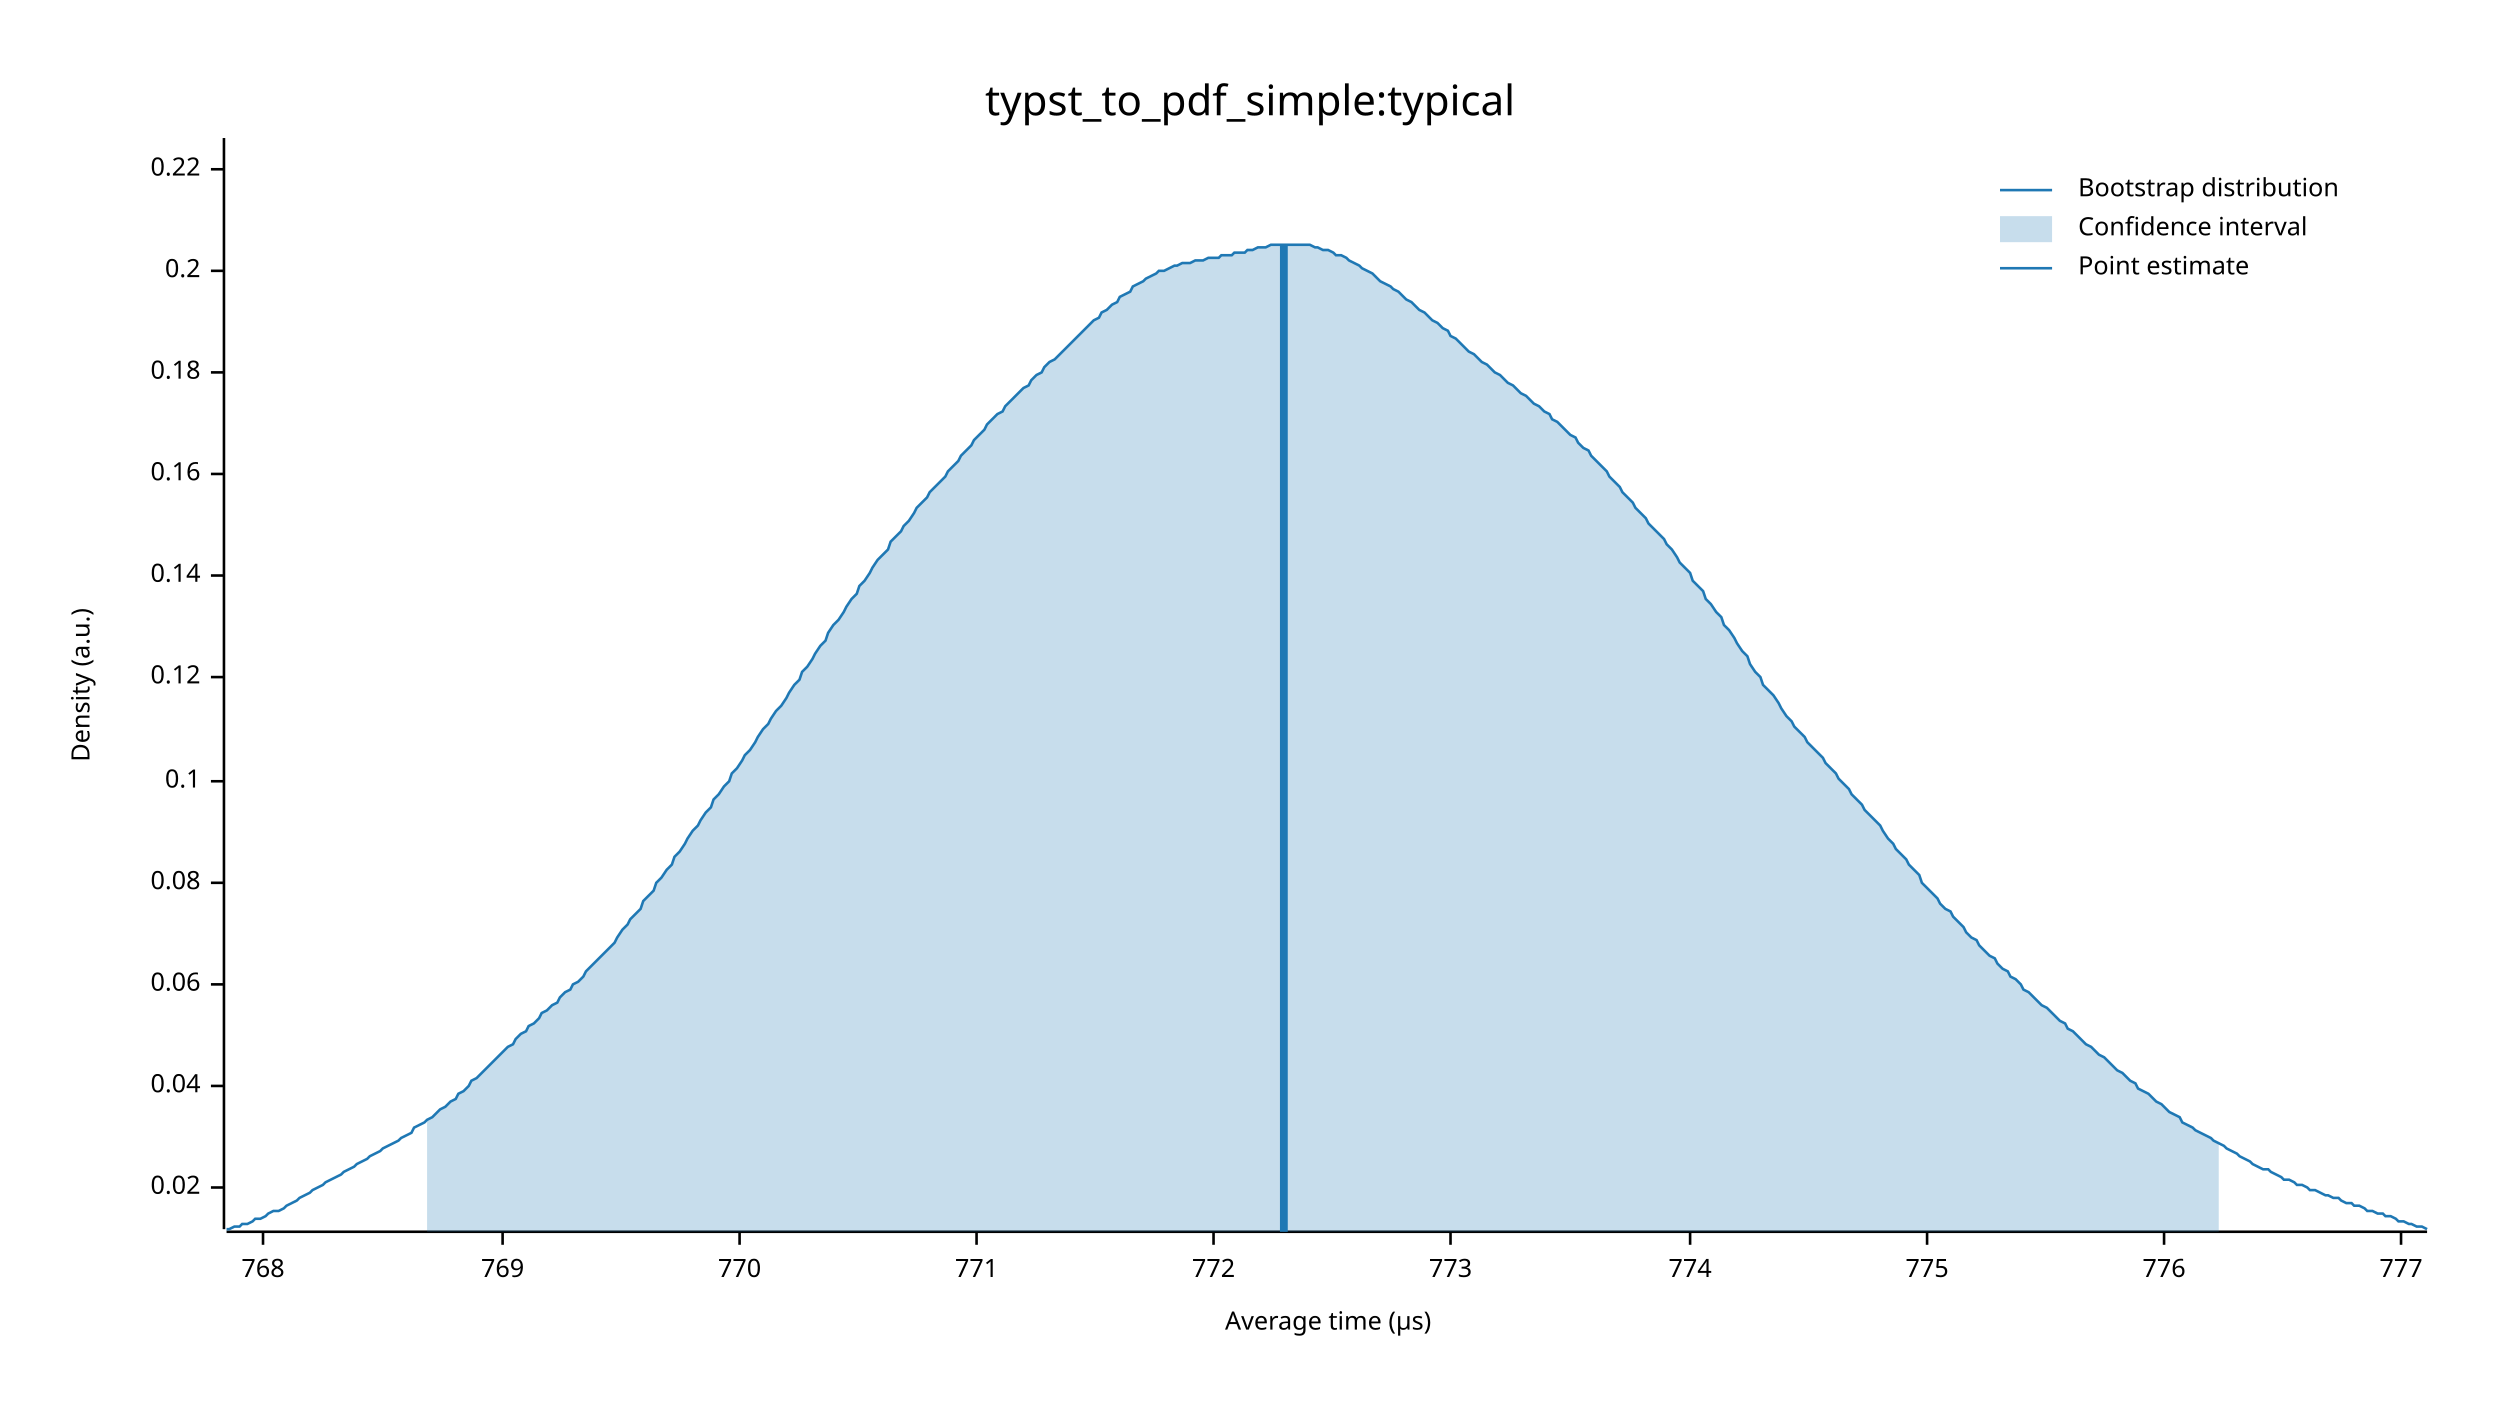
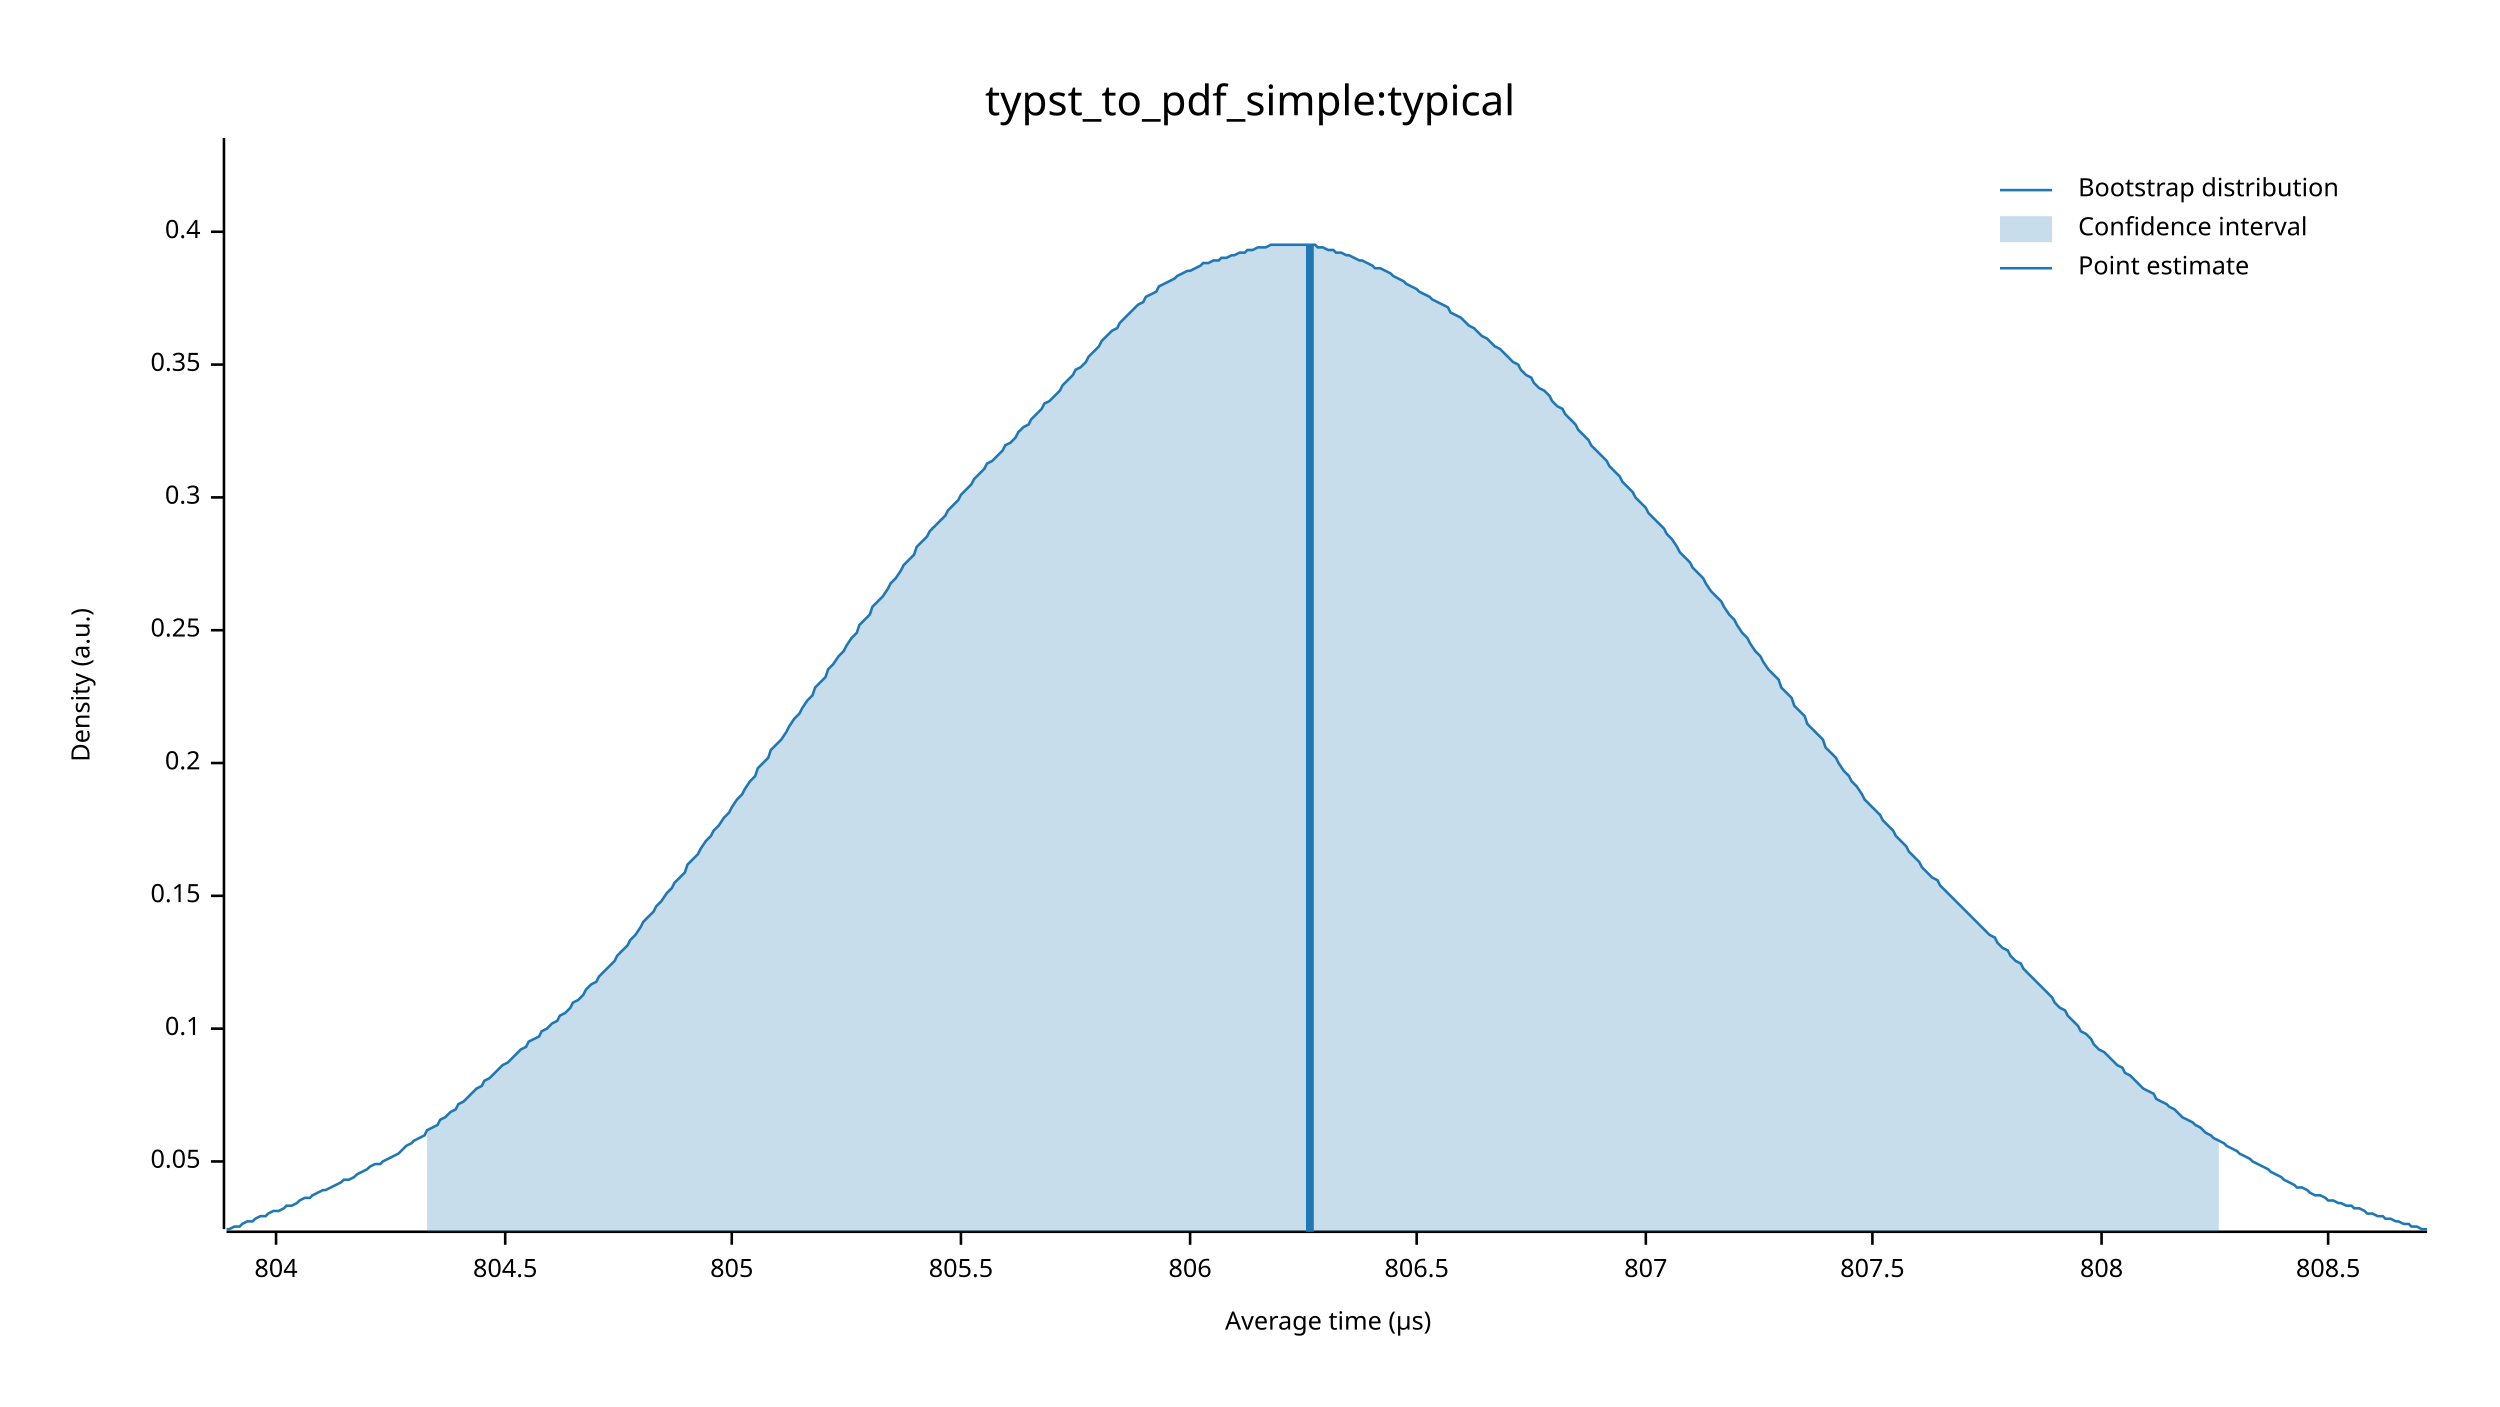
<svg xmlns="http://www.w3.org/2000/svg" width="960" height="540" viewBox="0 0 960 540">
  <text x="480" y="32" dy="0.76em" text-anchor="middle" font-family="sans-serif" font-size="16.129" opacity="1" fill="#000000">
typst_to_pdf_simple:typical
</text>
  <text x="27" y="263" dy="0.76em" text-anchor="middle" font-family="sans-serif" font-size="9.677" opacity="1" fill="#000000" transform="rotate(270, 27, 263)">
Density (a.u.)
</text>
  <text x="510" y="513" dy="-0.5ex" text-anchor="middle" font-family="sans-serif" font-size="9.677" opacity="1" fill="#000000">
Average time (µs)
</text>
  <polyline fill="none" opacity="1" stroke="#000000" stroke-width="1" points="86,53 86,472 " />
-   <text x="77" y="456" dy="0.5ex" text-anchor="end" font-family="sans-serif" font-size="9.677" opacity="1" fill="#000000">
- 0.02
+   <text x="77" y="446" dy="0.5ex" text-anchor="end" font-family="sans-serif" font-size="9.677" opacity="1" fill="#000000">
+ 0.05
</text>
-   <polyline fill="none" opacity="1" stroke="#000000" stroke-width="1" points="81,456 86,456 " />
-   <text x="77" y="417" dy="0.5ex" text-anchor="end" font-family="sans-serif" font-size="9.677" opacity="1" fill="#000000">
- 0.04
- </text>
-   <polyline fill="none" opacity="1" stroke="#000000" stroke-width="1" points="81,417 86,417 " />
-   <text x="77" y="378" dy="0.5ex" text-anchor="end" font-family="sans-serif" font-size="9.677" opacity="1" fill="#000000">
- 0.06
- </text>
-   <polyline fill="none" opacity="1" stroke="#000000" stroke-width="1" points="81,378 86,378 " />
-   <text x="77" y="339" dy="0.5ex" text-anchor="end" font-family="sans-serif" font-size="9.677" opacity="1" fill="#000000">
- 0.08
- </text>
-   <polyline fill="none" opacity="1" stroke="#000000" stroke-width="1" points="81,339 86,339 " />
-   <text x="77" y="300" dy="0.5ex" text-anchor="end" font-family="sans-serif" font-size="9.677" opacity="1" fill="#000000">
+   <polyline fill="none" opacity="1" stroke="#000000" stroke-width="1" points="81,446 86,446 " />
+   <text x="77" y="395" dy="0.5ex" text-anchor="end" font-family="sans-serif" font-size="9.677" opacity="1" fill="#000000">
0.1
</text>
-   <polyline fill="none" opacity="1" stroke="#000000" stroke-width="1" points="81,300 86,300 " />
-   <text x="77" y="260" dy="0.5ex" text-anchor="end" font-family="sans-serif" font-size="9.677" opacity="1" fill="#000000">
- 0.12
+   <polyline fill="none" opacity="1" stroke="#000000" stroke-width="1" points="81,395 86,395 " />
+   <text x="77" y="344" dy="0.5ex" text-anchor="end" font-family="sans-serif" font-size="9.677" opacity="1" fill="#000000">
+ 0.15
</text>
-   <polyline fill="none" opacity="1" stroke="#000000" stroke-width="1" points="81,260 86,260 " />
-   <text x="77" y="221" dy="0.5ex" text-anchor="end" font-family="sans-serif" font-size="9.677" opacity="1" fill="#000000">
- 0.14
- </text>
-   <polyline fill="none" opacity="1" stroke="#000000" stroke-width="1" points="81,221 86,221 " />
-   <text x="77" y="182" dy="0.5ex" text-anchor="end" font-family="sans-serif" font-size="9.677" opacity="1" fill="#000000">
- 0.16
- </text>
-   <polyline fill="none" opacity="1" stroke="#000000" stroke-width="1" points="81,182 86,182 " />
-   <text x="77" y="143" dy="0.5ex" text-anchor="end" font-family="sans-serif" font-size="9.677" opacity="1" fill="#000000">
- 0.18
- </text>
-   <polyline fill="none" opacity="1" stroke="#000000" stroke-width="1" points="81,143 86,143 " />
-   <text x="77" y="104" dy="0.5ex" text-anchor="end" font-family="sans-serif" font-size="9.677" opacity="1" fill="#000000">
+   <polyline fill="none" opacity="1" stroke="#000000" stroke-width="1" points="81,344 86,344 " />
+   <text x="77" y="293" dy="0.5ex" text-anchor="end" font-family="sans-serif" font-size="9.677" opacity="1" fill="#000000">
0.2
</text>
-   <polyline fill="none" opacity="1" stroke="#000000" stroke-width="1" points="81,104 86,104 " />
-   <text x="77" y="65" dy="0.5ex" text-anchor="end" font-family="sans-serif" font-size="9.677" opacity="1" fill="#000000">
- 0.22
+   <polyline fill="none" opacity="1" stroke="#000000" stroke-width="1" points="81,293 86,293 " />
+   <text x="77" y="242" dy="0.5ex" text-anchor="end" font-family="sans-serif" font-size="9.677" opacity="1" fill="#000000">
+ 0.25
</text>
-   <polyline fill="none" opacity="1" stroke="#000000" stroke-width="1" points="81,65 86,65 " />
+   <polyline fill="none" opacity="1" stroke="#000000" stroke-width="1" points="81,242 86,242 " />
+   <text x="77" y="191" dy="0.5ex" text-anchor="end" font-family="sans-serif" font-size="9.677" opacity="1" fill="#000000">
+ 0.3
+ </text>
+   <polyline fill="none" opacity="1" stroke="#000000" stroke-width="1" points="81,191 86,191 " />
+   <text x="77" y="140" dy="0.5ex" text-anchor="end" font-family="sans-serif" font-size="9.677" opacity="1" fill="#000000">
+ 0.35
+ </text>
+   <polyline fill="none" opacity="1" stroke="#000000" stroke-width="1" points="81,140 86,140 " />
+   <text x="77" y="89" dy="0.5ex" text-anchor="end" font-family="sans-serif" font-size="9.677" opacity="1" fill="#000000">
+ 0.4
+ </text>
+   <polyline fill="none" opacity="1" stroke="#000000" stroke-width="1" points="81,89 86,89 " />
  <polyline fill="none" opacity="1" stroke="#000000" stroke-width="1" points="87,473 932,473 " />
-   <text x="101" y="483" dy="0.76em" text-anchor="middle" font-family="sans-serif" font-size="9.677" opacity="1" fill="#000000">
- 768
+   <text x="106" y="483" dy="0.76em" text-anchor="middle" font-family="sans-serif" font-size="9.677" opacity="1" fill="#000000">
+ 804
</text>
-   <polyline fill="none" opacity="1" stroke="#000000" stroke-width="1" points="101,473 101,478 " />
-   <text x="193" y="483" dy="0.76em" text-anchor="middle" font-family="sans-serif" font-size="9.677" opacity="1" fill="#000000">
- 769
+   <polyline fill="none" opacity="1" stroke="#000000" stroke-width="1" points="106,473 106,478 " />
+   <text x="194" y="483" dy="0.76em" text-anchor="middle" font-family="sans-serif" font-size="9.677" opacity="1" fill="#000000">
+ 804.5
</text>
-   <polyline fill="none" opacity="1" stroke="#000000" stroke-width="1" points="193,473 193,478 " />
-   <text x="284" y="483" dy="0.76em" text-anchor="middle" font-family="sans-serif" font-size="9.677" opacity="1" fill="#000000">
- 770
+   <polyline fill="none" opacity="1" stroke="#000000" stroke-width="1" points="194,473 194,478 " />
+   <text x="281" y="483" dy="0.76em" text-anchor="middle" font-family="sans-serif" font-size="9.677" opacity="1" fill="#000000">
+ 805
</text>
-   <polyline fill="none" opacity="1" stroke="#000000" stroke-width="1" points="284,473 284,478 " />
-   <text x="375" y="483" dy="0.76em" text-anchor="middle" font-family="sans-serif" font-size="9.677" opacity="1" fill="#000000">
- 771
+   <polyline fill="none" opacity="1" stroke="#000000" stroke-width="1" points="281,473 281,478 " />
+   <text x="369" y="483" dy="0.76em" text-anchor="middle" font-family="sans-serif" font-size="9.677" opacity="1" fill="#000000">
+ 805.5
</text>
-   <polyline fill="none" opacity="1" stroke="#000000" stroke-width="1" points="375,473 375,478 " />
-   <text x="466" y="483" dy="0.76em" text-anchor="middle" font-family="sans-serif" font-size="9.677" opacity="1" fill="#000000">
- 772
+   <polyline fill="none" opacity="1" stroke="#000000" stroke-width="1" points="369,473 369,478 " />
+   <text x="457" y="483" dy="0.76em" text-anchor="middle" font-family="sans-serif" font-size="9.677" opacity="1" fill="#000000">
+ 806
</text>
-   <polyline fill="none" opacity="1" stroke="#000000" stroke-width="1" points="466,473 466,478 " />
-   <text x="557" y="483" dy="0.76em" text-anchor="middle" font-family="sans-serif" font-size="9.677" opacity="1" fill="#000000">
- 773
+   <polyline fill="none" opacity="1" stroke="#000000" stroke-width="1" points="457,473 457,478 " />
+   <text x="544" y="483" dy="0.76em" text-anchor="middle" font-family="sans-serif" font-size="9.677" opacity="1" fill="#000000">
+ 806.5
</text>
-   <polyline fill="none" opacity="1" stroke="#000000" stroke-width="1" points="557,473 557,478 " />
-   <text x="649" y="483" dy="0.76em" text-anchor="middle" font-family="sans-serif" font-size="9.677" opacity="1" fill="#000000">
- 774
+   <polyline fill="none" opacity="1" stroke="#000000" stroke-width="1" points="544,473 544,478 " />
+   <text x="632" y="483" dy="0.76em" text-anchor="middle" font-family="sans-serif" font-size="9.677" opacity="1" fill="#000000">
+ 807
</text>
-   <polyline fill="none" opacity="1" stroke="#000000" stroke-width="1" points="649,473 649,478 " />
-   <text x="740" y="483" dy="0.76em" text-anchor="middle" font-family="sans-serif" font-size="9.677" opacity="1" fill="#000000">
- 775
+   <polyline fill="none" opacity="1" stroke="#000000" stroke-width="1" points="632,473 632,478 " />
+   <text x="719" y="483" dy="0.76em" text-anchor="middle" font-family="sans-serif" font-size="9.677" opacity="1" fill="#000000">
+ 807.5
</text>
-   <polyline fill="none" opacity="1" stroke="#000000" stroke-width="1" points="740,473 740,478 " />
-   <text x="831" y="483" dy="0.76em" text-anchor="middle" font-family="sans-serif" font-size="9.677" opacity="1" fill="#000000">
- 776
+   <polyline fill="none" opacity="1" stroke="#000000" stroke-width="1" points="719,473 719,478 " />
+   <text x="807" y="483" dy="0.76em" text-anchor="middle" font-family="sans-serif" font-size="9.677" opacity="1" fill="#000000">
+ 808
</text>
-   <polyline fill="none" opacity="1" stroke="#000000" stroke-width="1" points="831,473 831,478 " />
-   <text x="922" y="483" dy="0.76em" text-anchor="middle" font-family="sans-serif" font-size="9.677" opacity="1" fill="#000000">
- 777
+   <polyline fill="none" opacity="1" stroke="#000000" stroke-width="1" points="807,473 807,478 " />
+   <text x="894" y="483" dy="0.76em" text-anchor="middle" font-family="sans-serif" font-size="9.677" opacity="1" fill="#000000">
+ 808.5
</text>
-   <polyline fill="none" opacity="1" stroke="#000000" stroke-width="1" points="922,473 922,478 " />
-   <polyline fill="none" opacity="1" stroke="#1F78B4" stroke-width="1" points="87,472 88,472 90,471 92,471 93,470 95,470 97,469 98,468 100,468 102,467 103,466 105,465 107,465 109,464 110,463 112,462 114,461 115,460 117,459 119,458 120,457 122,456 124,455 125,454 127,453 129,452 131,451 132,450 134,449 136,448 137,447 139,446 141,445 142,444 144,443 146,442 147,441 149,440 151,439 153,438 154,437 156,436 158,435 159,433 161,432 163,431 164,430 166,429 168,427 169,426 171,425 173,423 175,422 176,420 178,419 180,417 181,415 183,414 185,412 186,411 188,409 190,407 191,406 193,404 195,402 197,401 198,399 200,397 202,396 203,394 205,393 207,391 208,389 210,388 212,386 214,385 215,383 217,381 219,380 220,378 222,377 224,375 225,373 227,371 229,369 230,368 232,366 234,364 236,362 237,360 239,357 241,355 242,353 244,351 246,349 247,346 249,344 251,342 252,339 254,337 256,334 258,332 259,329 261,327 263,324 264,322 266,319 268,317 269,315 271,312 273,310 274,307 276,305 278,302 280,300 281,297 283,295 285,292 286,290 288,288 290,285 291,283 293,280 295,278 296,276 298,273 300,271 302,268 303,266 305,263 307,261 308,258 310,256 312,253 313,251 315,248 317,246 318,243 320,240 322,238 324,235 325,233 327,230 329,228 330,225 332,223 334,220 335,218 337,215 339,213 341,211 342,208 344,206 346,204 347,202 349,200 351,197 352,195 354,193 356,191 357,189 359,187 361,185 363,183 364,181 366,179 368,177 369,175 371,173 373,171 374,169 376,167 378,165 379,163 381,161 383,159 385,158 386,156 388,154 390,152 391,151 393,149 395,148 396,146 398,144 400,143 401,141 403,139 405,138 407,136 408,135 410,133 412,131 413,130 415,128 417,126 418,125 420,123 422,122 423,120 425,119 427,117 429,116 430,114 432,113 434,112 435,110 437,109 439,108 440,107 442,106 444,105 445,104 447,104 449,103 451,102 452,102 454,101 456,101 457,101 459,100 461,100 462,100 464,99 466,99 468,99 469,98 471,98 473,98 474,97 476,97 478,97 479,96 481,96 483,95 484,95 486,95 488,94 490,94 491,94 493,94 495,94 496,94 498,94 500,94 501,94 503,94 505,95 506,95 508,96 510,96 512,97 513,98 515,98 517,99 518,100 520,101 522,102 523,103 525,104 527,105 528,106 530,108 532,109 534,110 535,111 537,112 539,114 540,115 542,116 544,118 545,119 547,120 549,122 550,123 552,124 554,126 556,127 557,129 559,130 561,132 562,133 564,135 566,136 567,137 569,139 571,140 573,142 574,143 576,144 578,146 579,147 581,148 583,150 584,151 586,152 588,154 589,155 591,156 593,158 595,159 596,161 598,162 600,164 601,165 603,167 605,168 606,170 608,172 610,173 611,175 613,177 615,179 617,181 618,183 620,185 622,187 623,189 625,191 627,193 628,195 630,197 632,199 633,201 635,203 637,205 639,207 640,209 642,211 644,214 645,216 647,218 649,220 650,223 652,225 654,227 655,230 657,232 659,235 661,237 662,240 664,242 666,245 667,247 669,250 671,252 672,255 674,258 676,260 677,263 679,265 681,267 683,270 684,272 686,275 688,277 689,279 691,281 693,283 694,285 696,287 698,289 700,291 701,293 703,295 705,297 706,299 708,301 710,303 711,305 713,307 715,309 716,311 718,313 720,315 722,317 723,319 725,322 727,324 728,326 730,328 732,330 733,332 735,334 737,336 738,339 740,341 742,343 744,345 745,347 747,349 749,350 750,352 752,354 754,356 755,358 757,360 759,361 760,363 762,365 764,367 766,368 767,370 769,372 771,373 772,375 774,376 776,378 777,380 779,381 781,383 782,384 784,386 786,387 788,389 789,390 791,392 793,393 794,395 796,396 798,398 799,399 801,401 803,402 804,403 806,405 808,406 810,408 811,409 813,411 815,412 816,413 818,415 820,416 821,418 823,419 825,420 827,422 828,423 830,424 832,426 833,427 835,428 837,429 838,431 840,432 842,433 843,434 845,435 847,436 849,437 850,438 852,439 854,440 855,441 857,442 859,443 860,444 862,445 864,446 865,447 867,448 869,449 871,449 872,450 874,451 876,452 877,453 879,453 881,454 882,455 884,455 886,456 887,457 889,457 891,458 893,459 894,459 896,460 898,460 899,461 901,462 903,462 904,463 906,463 908,464 909,465 911,465 913,466 915,466 916,467 918,467 920,468 921,469 923,469 925,470 926,470 928,471 930,471 932,472 " />
-   <polygon opacity="0.25" fill="#1F78B4" points="164,430 166,429 168,427 169,426 171,425 173,423 175,422 176,420 178,419 180,417 181,415 183,414 185,412 186,411 188,409 190,407 191,406 193,404 195,402 197,401 198,399 200,397 202,396 203,394 205,393 207,391 208,389 210,388 212,386 214,385 215,383 217,381 219,380 220,378 222,377 224,375 225,373 227,371 229,369 230,368 232,366 234,364 236,362 237,360 239,357 241,355 242,353 244,351 246,349 247,346 249,344 251,342 252,339 254,337 256,334 258,332 259,329 261,327 263,324 264,322 266,319 268,317 269,315 271,312 273,310 274,307 276,305 278,302 280,300 281,297 283,295 285,292 286,290 288,288 290,285 291,283 293,280 295,278 296,276 298,273 300,271 302,268 303,266 305,263 307,261 308,258 310,256 312,253 313,251 315,248 317,246 318,243 320,240 322,238 324,235 325,233 327,230 329,228 330,225 332,223 334,220 335,218 337,215 339,213 341,211 342,208 344,206 346,204 347,202 349,200 351,197 352,195 354,193 356,191 357,189 359,187 361,185 363,183 364,181 366,179 368,177 369,175 371,173 373,171 374,169 376,167 378,165 379,163 381,161 383,159 385,158 386,156 388,154 390,152 391,151 393,149 395,148 396,146 398,144 400,143 401,141 403,139 405,138 407,136 408,135 410,133 412,131 413,130 415,128 417,126 418,125 420,123 422,122 423,120 425,119 427,117 429,116 430,114 432,113 434,112 435,110 437,109 439,108 440,107 442,106 444,105 445,104 447,104 449,103 451,102 452,102 454,101 456,101 457,101 459,100 461,100 462,100 464,99 466,99 468,99 469,98 471,98 473,98 474,97 476,97 478,97 479,96 481,96 483,95 484,95 486,95 488,94 490,94 491,94 493,94 495,94 496,94 498,94 500,94 501,94 503,94 505,95 506,95 508,96 510,96 512,97 513,98 515,98 517,99 518,100 520,101 522,102 523,103 525,104 527,105 528,106 530,108 532,109 534,110 535,111 537,112 539,114 540,115 542,116 544,118 545,119 547,120 549,122 550,123 552,124 554,126 556,127 557,129 559,130 561,132 562,133 564,135 566,136 567,137 569,139 571,140 573,142 574,143 576,144 578,146 579,147 581,148 583,150 584,151 586,152 588,154 589,155 591,156 593,158 595,159 596,161 598,162 600,164 601,165 603,167 605,168 606,170 608,172 610,173 611,175 613,177 615,179 617,181 618,183 620,185 622,187 623,189 625,191 627,193 628,195 630,197 632,199 633,201 635,203 637,205 639,207 640,209 642,211 644,214 645,216 647,218 649,220 650,223 652,225 654,227 655,230 657,232 659,235 661,237 662,240 664,242 666,245 667,247 669,250 671,252 672,255 674,258 676,260 677,263 679,265 681,267 683,270 684,272 686,275 688,277 689,279 691,281 693,283 694,285 696,287 698,289 700,291 701,293 703,295 705,297 706,299 708,301 710,303 711,305 713,307 715,309 716,311 718,313 720,315 722,317 723,319 725,322 727,324 728,326 730,328 732,330 733,332 735,334 737,336 738,339 740,341 742,343 744,345 745,347 747,349 749,350 750,352 752,354 754,356 755,358 757,360 759,361 760,363 762,365 764,367 766,368 767,370 769,372 771,373 772,375 774,376 776,378 777,380 779,381 781,383 782,384 784,386 786,387 788,389 789,390 791,392 793,393 794,395 796,396 798,398 799,399 801,401 803,402 804,403 806,405 808,406 810,408 811,409 813,411 815,412 816,413 818,415 820,416 821,418 823,419 825,420 827,422 828,423 830,424 832,426 833,427 835,428 837,429 838,431 840,432 842,433 843,434 845,435 847,436 849,437 850,438 852,439 852,473 164,473 " />
-   <polyline fill="none" opacity="1" stroke="#1F78B4" stroke-width="3" points="493,473 493,94 " />
+   <polyline fill="none" opacity="1" stroke="#000000" stroke-width="1" points="894,473 894,478 " />
+   <polyline fill="none" opacity="1" stroke="#1F78B4" stroke-width="1" points="87,472 88,472 90,471 92,471 93,470 95,469 97,469 98,468 100,467 102,467 103,466 105,465 107,465 109,464 110,463 112,463 114,462 115,461 117,460 119,460 120,459 122,458 124,457 125,457 127,456 129,455 131,454 132,453 134,453 136,452 137,451 139,450 141,449 142,448 144,447 146,447 147,446 149,445 151,444 153,443 154,442 156,440 158,439 159,438 161,437 163,436 164,434 166,433 168,432 169,430 171,429 173,427 175,426 176,424 178,423 180,421 181,420 183,418 185,417 186,415 188,414 190,412 191,411 193,409 195,408 197,406 198,405 200,403 202,402 203,400 205,399 207,398 208,396 210,395 212,393 214,392 215,390 217,389 219,387 220,385 222,384 224,382 225,380 227,378 229,377 230,375 232,373 234,371 236,369 237,367 239,365 241,363 242,361 244,359 246,356 247,354 249,352 251,350 252,348 254,346 256,343 258,341 259,339 261,337 263,335 264,332 266,330 268,328 269,326 271,323 273,321 274,319 276,317 278,314 280,312 281,310 283,307 285,305 286,303 288,300 290,298 291,295 293,293 295,291 296,288 298,286 300,284 302,281 303,279 305,276 307,274 308,272 310,269 312,267 313,264 315,262 317,260 318,257 320,255 322,252 324,250 325,248 327,245 329,243 330,240 332,238 334,236 335,233 337,231 339,229 341,226 342,224 344,222 346,219 347,217 349,215 351,213 352,210 354,208 356,206 357,204 359,202 361,200 363,198 364,196 366,194 368,192 369,190 371,188 373,186 374,184 376,182 378,180 379,178 381,177 383,175 385,173 386,171 388,170 390,168 391,166 393,164 395,163 396,161 398,159 400,157 401,155 403,154 405,152 407,150 408,148 410,146 412,144 413,142 415,141 417,139 418,137 420,135 422,133 423,131 425,129 427,127 429,126 430,124 432,122 434,120 435,119 437,117 439,116 440,114 442,113 444,112 445,110 447,109 449,108 451,107 452,106 454,105 456,104 457,104 459,103 461,102 462,101 464,101 466,100 468,100 469,99 471,99 473,98 474,98 476,97 478,97 479,96 481,96 483,95 484,95 486,95 488,94 490,94 491,94 493,94 495,94 496,94 498,94 500,94 501,94 503,94 505,94 506,95 508,95 510,96 512,96 513,97 515,97 517,98 518,98 520,99 522,100 523,100 525,101 527,102 528,103 530,103 532,104 534,105 535,106 537,107 539,108 540,109 542,110 544,111 545,112 547,113 549,114 550,115 552,116 554,117 556,118 557,120 559,121 561,122 562,123 564,125 566,126 567,127 569,129 571,130 573,132 574,133 576,134 578,136 579,137 581,139 583,140 584,142 586,144 588,145 589,147 591,149 593,150 595,152 596,154 598,156 600,157 601,159 603,161 605,163 606,165 608,167 610,169 611,171 613,173 615,175 617,177 618,179 620,181 622,183 623,185 625,187 627,189 628,191 630,193 632,195 633,197 635,199 637,201 639,203 640,205 642,207 644,210 645,212 647,214 649,216 650,218 652,220 654,222 655,224 657,227 659,229 661,231 662,233 664,236 666,238 667,240 669,243 671,245 672,247 674,250 676,252 677,254 679,257 681,259 683,261 684,264 686,266 688,268 689,271 691,273 693,275 694,278 696,280 698,282 700,284 701,287 703,289 705,291 706,293 708,296 710,298 711,300 713,302 715,305 716,307 718,309 720,311 722,313 723,315 725,317 727,319 728,321 730,323 732,325 733,327 735,329 737,331 738,333 740,335 742,337 744,338 745,340 747,342 749,344 750,345 752,347 754,349 755,350 757,352 759,354 760,355 762,357 764,359 766,360 767,362 769,364 771,365 772,367 774,369 776,370 777,372 779,374 781,376 782,377 784,379 786,381 788,383 789,385 791,387 793,388 794,390 796,392 798,394 799,396 801,397 803,399 804,401 806,403 808,404 810,406 811,407 813,409 815,410 816,412 818,413 820,415 821,416 823,418 825,419 827,420 828,422 830,423 832,424 833,425 835,426 837,428 838,429 840,430 842,431 843,432 845,433 847,435 849,436 850,437 852,438 854,439 855,440 857,441 859,442 860,443 862,444 864,445 865,446 867,447 869,448 871,449 872,450 874,451 876,452 877,453 879,454 881,455 882,456 884,456 886,457 887,458 889,459 891,459 893,460 894,461 896,461 898,462 899,462 901,463 903,463 904,464 906,464 908,465 909,466 911,466 913,467 915,467 916,468 918,468 920,469 921,469 923,470 925,470 926,471 928,471 930,472 932,472 " />
+   <polygon opacity="0.25" fill="#1F78B4" points="164,434 166,433 168,432 169,430 171,429 173,427 175,426 176,424 178,423 180,421 181,420 183,418 185,417 186,415 188,414 190,412 191,411 193,409 195,408 197,406 198,405 200,403 202,402 203,400 205,399 207,398 208,396 210,395 212,393 214,392 215,390 217,389 219,387 220,385 222,384 224,382 225,380 227,378 229,377 230,375 232,373 234,371 236,369 237,367 239,365 241,363 242,361 244,359 246,356 247,354 249,352 251,350 252,348 254,346 256,343 258,341 259,339 261,337 263,335 264,332 266,330 268,328 269,326 271,323 273,321 274,319 276,317 278,314 280,312 281,310 283,307 285,305 286,303 288,300 290,298 291,295 293,293 295,291 296,288 298,286 300,284 302,281 303,279 305,276 307,274 308,272 310,269 312,267 313,264 315,262 317,260 318,257 320,255 322,252 324,250 325,248 327,245 329,243 330,240 332,238 334,236 335,233 337,231 339,229 341,226 342,224 344,222 346,219 347,217 349,215 351,213 352,210 354,208 356,206 357,204 359,202 361,200 363,198 364,196 366,194 368,192 369,190 371,188 373,186 374,184 376,182 378,180 379,178 381,177 383,175 385,173 386,171 388,170 390,168 391,166 393,164 395,163 396,161 398,159 400,157 401,155 403,154 405,152 407,150 408,148 410,146 412,144 413,142 415,141 417,139 418,137 420,135 422,133 423,131 425,129 427,127 429,126 430,124 432,122 434,120 435,119 437,117 439,116 440,114 442,113 444,112 445,110 447,109 449,108 451,107 452,106 454,105 456,104 457,104 459,103 461,102 462,101 464,101 466,100 468,100 469,99 471,99 473,98 474,98 476,97 478,97 479,96 481,96 483,95 484,95 486,95 488,94 490,94 491,94 493,94 495,94 496,94 498,94 500,94 501,94 503,94 505,94 506,95 508,95 510,96 512,96 513,97 515,97 517,98 518,98 520,99 522,100 523,100 525,101 527,102 528,103 530,103 532,104 534,105 535,106 537,107 539,108 540,109 542,110 544,111 545,112 547,113 549,114 550,115 552,116 554,117 556,118 557,120 559,121 561,122 562,123 564,125 566,126 567,127 569,129 571,130 573,132 574,133 576,134 578,136 579,137 581,139 583,140 584,142 586,144 588,145 589,147 591,149 593,150 595,152 596,154 598,156 600,157 601,159 603,161 605,163 606,165 608,167 610,169 611,171 613,173 615,175 617,177 618,179 620,181 622,183 623,185 625,187 627,189 628,191 630,193 632,195 633,197 635,199 637,201 639,203 640,205 642,207 644,210 645,212 647,214 649,216 650,218 652,220 654,222 655,224 657,227 659,229 661,231 662,233 664,236 666,238 667,240 669,243 671,245 672,247 674,250 676,252 677,254 679,257 681,259 683,261 684,264 686,266 688,268 689,271 691,273 693,275 694,278 696,280 698,282 700,284 701,287 703,289 705,291 706,293 708,296 710,298 711,300 713,302 715,305 716,307 718,309 720,311 722,313 723,315 725,317 727,319 728,321 730,323 732,325 733,327 735,329 737,331 738,333 740,335 742,337 744,338 745,340 747,342 749,344 750,345 752,347 754,349 755,350 757,352 759,354 760,355 762,357 764,359 766,360 767,362 769,364 771,365 772,367 774,369 776,370 777,372 779,374 781,376 782,377 784,379 786,381 788,383 789,385 791,387 793,388 794,390 796,392 798,394 799,396 801,397 803,399 804,401 806,403 808,404 810,406 811,407 813,409 815,410 816,412 818,413 820,415 821,416 823,418 825,419 827,420 828,422 830,423 832,424 833,425 835,426 837,428 838,429 840,430 842,431 843,432 845,433 847,435 849,436 850,437 852,438 852,473 164,473 " />
+   <polyline fill="none" opacity="1" stroke="#1F78B4" stroke-width="3" points="503,473 503,94 " />
  <text x="798" y="68" dy="0.76em" text-anchor="start" font-family="sans-serif" font-size="9.677" opacity="1" fill="#000000">
Bootstrap distribution
</text>
  <text x="798" y="83" dy="0.76em" text-anchor="start" font-family="sans-serif" font-size="9.677" opacity="1" fill="#000000">
Confidence interval
</text>
  <text x="798" y="98" dy="0.76em" text-anchor="start" font-family="sans-serif" font-size="9.677" opacity="1" fill="#000000">
Point estimate
</text>
  <polyline fill="none" opacity="1" stroke="#1F78B4" stroke-width="1" points="768,73 788,73 " />
  <rect x="768" y="83" width="20" height="10" opacity="0.25" fill="#1F78B4" stroke="none" />
  <polyline fill="none" opacity="1" stroke="#1F78B4" stroke-width="1" points="768,103 788,103 " />
</svg>
